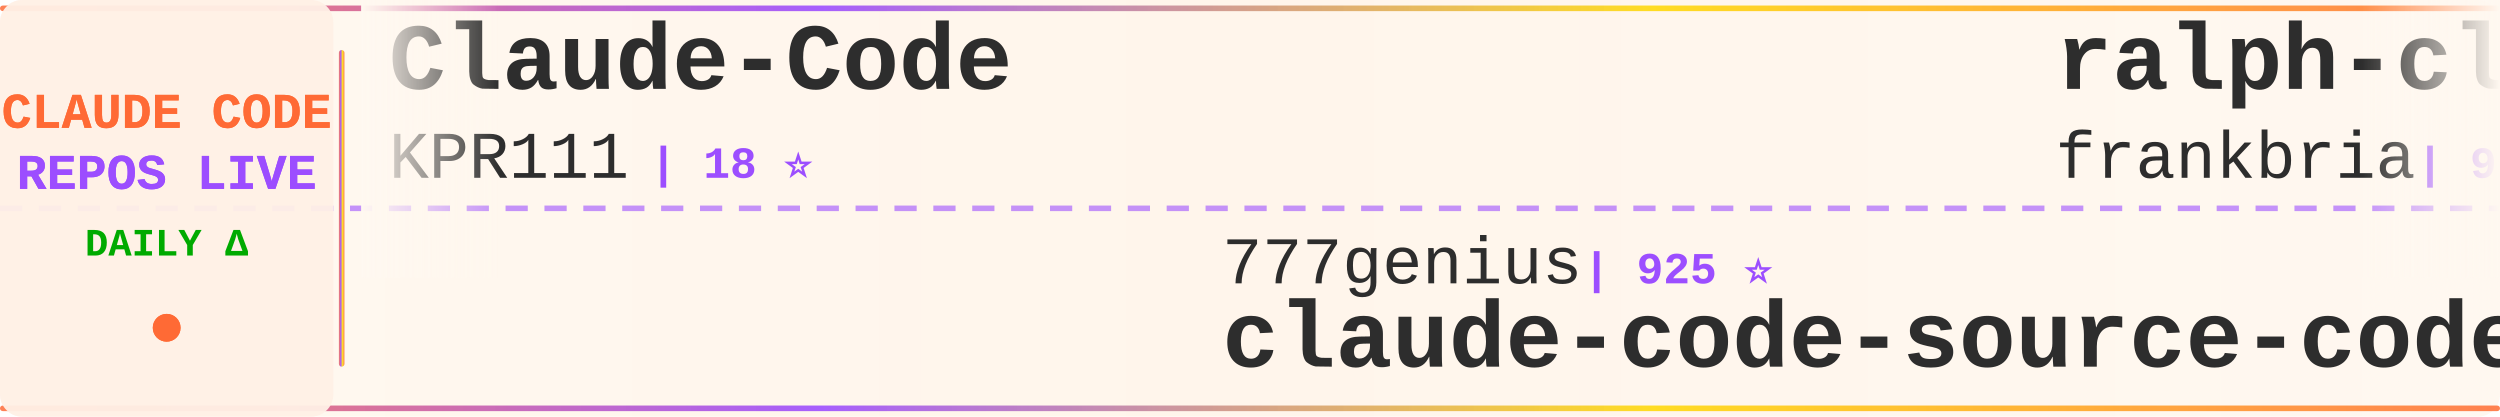
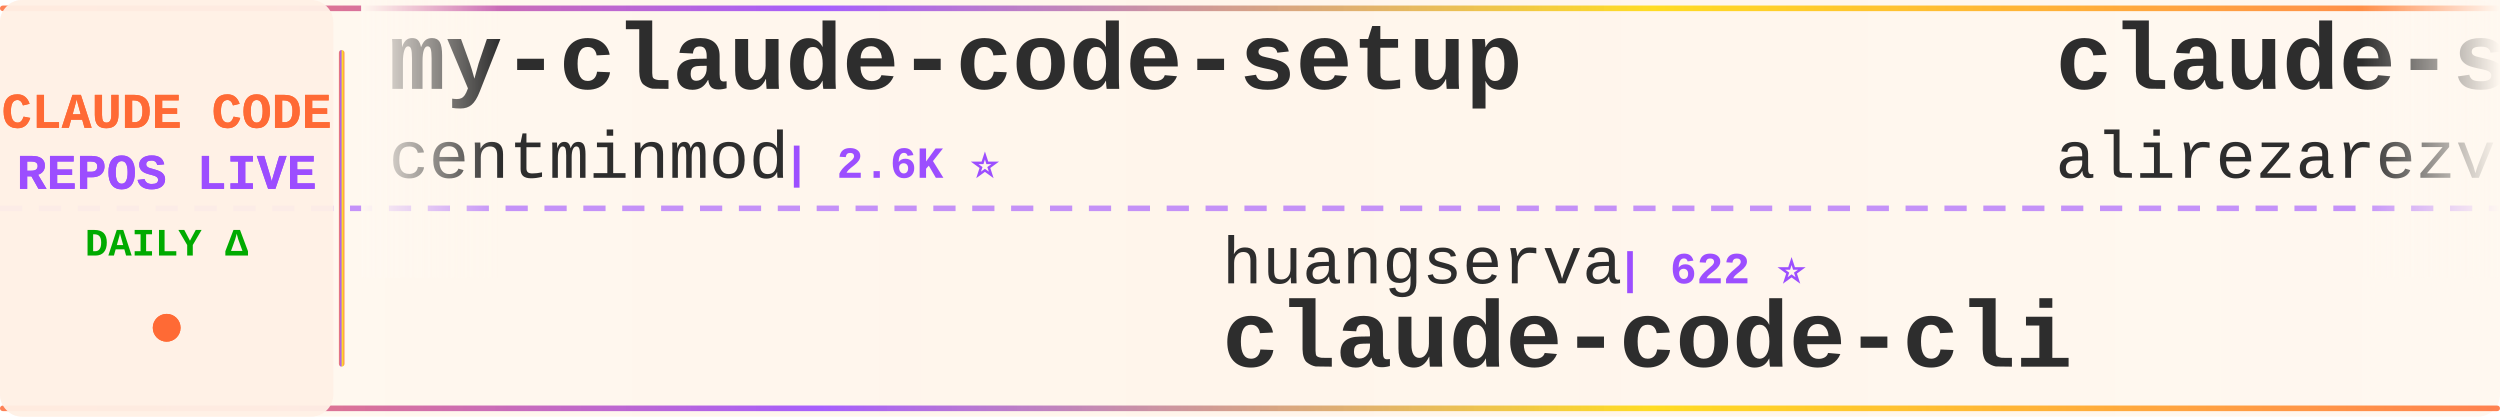
<svg xmlns="http://www.w3.org/2000/svg" width="900" height="150">
  <defs>
    <linearGradient id="tickerBg" x1="0%" y1="0%" x2="100%" y2="0%">
      <stop offset="0%" style="stop-color:#fff8f0;stop-opacity:0.98" />
      <stop offset="50%" style="stop-color:#fff5eb;stop-opacity:1" />
      <stop offset="100%" style="stop-color:#fff8f0;stop-opacity:0.98" />
    </linearGradient>
    <linearGradient id="borderGrad" x1="0%" y1="0%" x2="100%" y2="0%">
      <stop offset="0%" style="stop-color:#FF6B35;stop-opacity:0.85">
        <animate attributeName="stop-opacity" values="0.85;1;0.85" dur="2s" repeatCount="indefinite" />
      </stop>
      <stop offset="33%" style="stop-color:#9C4EFF;stop-opacity:0.9">
        <animate attributeName="stop-opacity" values="0.9;1;0.9" dur="2.2s" repeatCount="indefinite" />
      </stop>
      <stop offset="66%" style="stop-color:#FFD700;stop-opacity:0.85">
        <animate attributeName="stop-opacity" values="0.85;1;0.85" dur="1.8s" repeatCount="indefinite" />
      </stop>
      <stop offset="100%" style="stop-color:#FF6B35;stop-opacity:0.85">
        <animate attributeName="stop-opacity" values="0.85;1;0.85" dur="2s" repeatCount="indefinite" />
      </stop>
    </linearGradient>
    <filter id="textGlow">
      <feGaussianBlur stdDeviation="0.15" result="coloredBlur" />
      <feMerge>
        <feMergeNode in="coloredBlur" />
        <feMergeNode in="SourceGraphic" />
      </feMerge>
    </filter>
    <filter id="metricGlow">
      <feGaussianBlur stdDeviation="0.2" result="coloredBlur" />
      <feMerge>
        <feMergeNode in="coloredBlur" />
        <feMergeNode in="SourceGraphic" />
      </feMerge>
    </filter>
    <linearGradient id="leftFade" x1="0%" y1="0%" x2="100%" y2="0%">
      <stop offset="0%" style="stop-color:#fff8f0;stop-opacity:1" />
      <stop offset="100%" style="stop-color:#fff8f0;stop-opacity:0" />
    </linearGradient>
    <linearGradient id="rightFade" x1="0%" y1="0%" x2="100%" y2="0%">
      <stop offset="0%" style="stop-color:#fff8f0;stop-opacity:0" />
      <stop offset="100%" style="stop-color:#fff8f0;stop-opacity:1" />
    </linearGradient>
  </defs>
  <rect width="900" height="150" fill="url(#tickerBg)" rx="8" />
  <rect x="0" y="2" width="900" height="2" fill="url(#borderGrad)" rx="1" />
  <rect x="0" y="146" width="900" height="2" fill="url(#borderGrad)" rx="1" />
  <line x1="0" y1="75" x2="900" y2="75" stroke="#9C4EFF" stroke-width="2" stroke-dasharray="8 6" opacity="0.6" />
  <rect x="0" y="0" width="120" height="150" fill="#fff0e6" opacity="0.95" rx="8" />
  <text x="60" y="46" font-family="'Courier New', monospace" font-size="18" font-weight="bold" fill="#FF6B35" text-anchor="middle" filter="url(#textGlow)">
    CLAUDE CODE
  </text>
  <text x="60" y="68" font-family="'Courier New', monospace" font-size="18" font-weight="bold" fill="#9C4EFF" text-anchor="middle" filter="url(#textGlow)">
    REPOS LIVE
  </text>
  <text x="60" y="92" font-family="'Courier New', monospace" font-size="14" font-weight="bold" fill="#00aa00" text-anchor="middle">
    DAILY Δ
  </text>
  <circle cx="60" cy="118" r="5" fill="#FF6B35" filter="url(#metricGlow)">
    <animate attributeName="r" values="4;6;4" dur="1.5s" repeatCount="indefinite" />
    <animate attributeName="opacity" values="0.6;1;0.6" dur="1.5s" repeatCount="indefinite" />
  </circle>
  <rect x="122" y="18" width="2" height="114" fill="url(#borderGrad)" rx="1" />
  <clipPath id="tickerClip">
    <rect x="130" y="0" width="770" height="150" />
  </clipPath>
  <g clip-path="url(#tickerClip)">
    <g id="tickerItems">
      <animateTransform attributeName="transform" attributeType="XML" type="translate" from="0 0" to="-3000 0" dur="54s" repeatCount="indefinite" />
      <g transform="translate(0, 0)">
-         <text x="140" y="32" font-family="'Courier New', monospace" font-size="34" font-weight="bold" fill="#2d2d2d">Claude-Code</text>
-         <text x="140" y="64" font-family="'Courier New', monospace" font-size="24" font-weight="normal" fill="#2d2d2d" opacity="1.0">KPR111</text>
-         <text x="234" y="64" font-family="'Courier New', monospace" font-size="16" font-weight="bold" fill="#9C4EFF"> | 18 ⭐</text>
+         <text x="140" y="32" font-family="'Courier New', monospace" font-size="34" font-weight="bold" fill="#2d2d2d">my-claude-code-setup</text>
+         <text x="140" y="64" font-family="'Courier New', monospace" font-size="24" font-weight="normal" fill="#2d2d2d" opacity="1.0">centminmod</text>
+         <text x="282" y="64" font-family="'Courier New', monospace" font-size="16" font-weight="bold" fill="#9C4EFF"> | 2.6K ⭐</text>
      </g>
      <g transform="translate(300, 0)">
-         <text x="140" y="102" font-family="'Courier New', monospace" font-size="24" font-weight="normal" fill="#2d2d2d" opacity="1.0">777genius</text>
-         <text x="270" y="102" font-family="'Courier New', monospace" font-size="16" font-weight="bold" fill="#9C4EFF"> | 925 ⭐</text>
-         <text x="140" y="132" font-family="'Courier New', monospace" font-size="34" font-weight="bold" fill="#2d2d2d">claude-code-source-code</text>
+         <text x="140" y="102" font-family="'Courier New', monospace" font-size="24" font-weight="normal" fill="#2d2d2d" opacity="1.0">huangserva</text>
+         <text x="282" y="102" font-family="'Courier New', monospace" font-size="16" font-weight="bold" fill="#9C4EFF"> | 622 ⭐</text>
+         <text x="140" y="132" font-family="'Courier New', monospace" font-size="34" font-weight="bold" fill="#2d2d2d">claude-code-cli</text>
      </g>
      <g transform="translate(600, 0)">
-         <text x="140" y="32" font-family="'Courier New', monospace" font-size="34" font-weight="bold" fill="#2d2d2d">ralph-claude-code</text>
-         <text x="140" y="64" font-family="'Courier New', monospace" font-size="24" font-weight="normal" fill="#2d2d2d" opacity="1.0">frankbria</text>
-         <text x="270" y="64" font-family="'Courier New', monospace" font-size="16" font-weight="bold" fill="#9C4EFF"> | 9.6K ⭐ +2</text>
+         <text x="140" y="32" font-family="'Courier New', monospace" font-size="34" font-weight="bold" fill="#2d2d2d">claude-skills</text>
+         <text x="140" y="64" font-family="'Courier New', monospace" font-size="24" font-weight="normal" fill="#2d2d2d" opacity="1.0">alirezarezvani</text>
+         <text x="330" y="64" font-family="'Courier New', monospace" font-size="16" font-weight="bold" fill="#9C4EFF"> | 24.2K ⭐ +24.2K</text>
      </g>
      <g transform="translate(900, 0)">
-         <text x="140" y="102" font-family="'Courier New', monospace" font-size="24" font-weight="normal" fill="#2d2d2d" opacity="1.0">fazxes</text>
-         <text x="234" y="102" font-family="'Courier New', monospace" font-size="16" font-weight="bold" fill="#9C4EFF"> | 231 ⭐</text>
-         <text x="140" y="132" font-family="'Courier New', monospace" font-size="34" font-weight="bold" fill="#2d2d2d">Claude-code</text>
-       </g>
-       <g transform="translate(1200, 0)">
-         <text x="140" y="32" font-family="'Courier New', monospace" font-size="34" font-weight="bold" fill="#2d2d2d">collection-claude-code-s...</text>
-         <text x="140" y="64" font-family="'Courier New', monospace" font-size="24" font-weight="normal" fill="#2d2d2d" opacity="1.0">chauncygu</text>
-         <text x="270" y="64" font-family="'Courier New', monospace" font-size="16" font-weight="bold" fill="#9C4EFF"> | 2.8K ⭐</text>
-       </g>
-       <g transform="translate(1500, 0)">
        <text x="140" y="102" font-family="'Courier New', monospace" font-size="24" font-weight="normal" fill="#2d2d2d" opacity="1.0">fuergaosi233</text>
        <text x="306" y="102" font-family="'Courier New', monospace" font-size="16" font-weight="bold" fill="#9C4EFF"> | 2.8K ⭐</text>
        <text x="140" y="132" font-family="'Courier New', monospace" font-size="34" font-weight="bold" fill="#2d2d2d">claude-code-proxy</text>
      </g>
+       <g transform="translate(1200, 0)">
+         <text x="140" y="32" font-family="'Courier New', monospace" font-size="34" font-weight="bold" fill="#2d2d2d">oh-my-claudecode</text>
+         <text x="140" y="64" font-family="'Courier New', monospace" font-size="24" font-weight="normal" fill="#2d2d2d" opacity="1.0">Yeachan-Heo</text>
+         <text x="294" y="64" font-family="'Courier New', monospace" font-size="16" font-weight="bold" fill="#9C4EFF"> | 38.5K ⭐ +1</text>
+       </g>
+       <g transform="translate(1500, 0)">
+         <text x="140" y="102" font-family="'Courier New', monospace" font-size="24" font-weight="normal" fill="#2d2d2d" opacity="1.0">ding113</text>
+         <text x="246" y="102" font-family="'Courier New', monospace" font-size="16" font-weight="bold" fill="#9C4EFF"> | 3.3K ⭐</text>
+         <text x="140" y="132" font-family="'Courier New', monospace" font-size="34" font-weight="bold" fill="#2d2d2d">claude-code-hub</text>
+       </g>
      <g transform="translate(1800, 0)">
-         <text x="140" y="32" font-family="'Courier New', monospace" font-size="34" font-weight="bold" fill="#2d2d2d">claude_codex_bridge</text>
-         <text x="140" y="64" font-family="'Courier New', monospace" font-size="24" font-weight="normal" fill="#2d2d2d" opacity="1.0">SeemSeam</text>
-         <text x="258" y="64" font-family="'Courier New', monospace" font-size="16" font-weight="bold" fill="#9C4EFF"> | 3.4K ⭐ +1</text>
+         <text x="140" y="32" font-family="'Courier New', monospace" font-size="34" font-weight="bold" fill="#2d2d2d">claude-code-rev</text>
+         <text x="140" y="64" font-family="'Courier New', monospace" font-size="24" font-weight="normal" fill="#2d2d2d" opacity="1.0">oboard</text>
+         <text x="234" y="64" font-family="'Courier New', monospace" font-size="16" font-weight="bold" fill="#9C4EFF"> | 3.3K ⭐</text>
      </g>
      <g transform="translate(2100, 0)">
-         <text x="140" y="102" font-family="'Courier New', monospace" font-size="24" font-weight="normal" fill="#2d2d2d" opacity="1.0">lorryjovens-hub</text>
-         <text x="342" y="102" font-family="'Courier New', monospace" font-size="16" font-weight="bold" fill="#9C4EFF"> | 1.7K ⭐</text>
-         <text x="140" y="132" font-family="'Courier New', monospace" font-size="34" font-weight="bold" fill="#2d2d2d">claude-code-rust</text>
+         <text x="140" y="102" font-family="'Courier New', monospace" font-size="24" font-weight="normal" fill="#2d2d2d" opacity="1.0">shanraisshan</text>
+         <text x="306" y="102" font-family="'Courier New', monospace" font-size="16" font-weight="bold" fill="#9C4EFF"> | 64.3K ⭐ +5</text>
+         <text x="140" y="132" font-family="'Courier New', monospace" font-size="34" font-weight="bold" fill="#2d2d2d">claude-code-best-practic...</text>
      </g>
      <g transform="translate(2400, 0)">
-         <text x="140" y="32" font-family="'Courier New', monospace" font-size="34" font-weight="bold" fill="#2d2d2d">claude-code-tips</text>
-         <text x="140" y="64" font-family="'Courier New', monospace" font-size="24" font-weight="normal" fill="#2d2d2d" opacity="1.0">ykdojo</text>
-         <text x="234" y="64" font-family="'Courier New', monospace" font-size="16" font-weight="bold" fill="#9C4EFF"> | 9.6K ⭐ +2</text>
+         <text x="140" y="32" font-family="'Courier New', monospace" font-size="34" font-weight="bold" fill="#2d2d2d">Dive-into-Claude-Code</text>
+         <text x="140" y="64" font-family="'Courier New', monospace" font-size="24" font-weight="normal" fill="#2d2d2d" opacity="1.0">VILA-Lab</text>
+         <text x="258" y="64" font-family="'Courier New', monospace" font-size="16" font-weight="bold" fill="#9C4EFF"> | 2.0K ⭐ +1</text>
      </g>
      <g transform="translate(2700, 0)">
-         <text x="140" y="102" font-family="'Courier New', monospace" font-size="24" font-weight="normal" fill="#2d2d2d" opacity="1.0">pengchengneo</text>
-         <text x="306" y="102" font-family="'Courier New', monospace" font-size="16" font-weight="bold" fill="#9C4EFF"> | 1.7K ⭐</text>
-         <text x="140" y="132" font-family="'Courier New', monospace" font-size="34" font-weight="bold" fill="#2d2d2d">Claude-Code</text>
+         <text x="140" y="102" font-family="'Courier New', monospace" font-size="24" font-weight="normal" fill="#2d2d2d" opacity="1.0">AprilNEA</text>
+         <text x="258" y="102" font-family="'Courier New', monospace" font-size="16" font-weight="bold" fill="#9C4EFF"> | 392 ⭐</text>
+         <text x="140" y="132" font-family="'Courier New', monospace" font-size="34" font-weight="bold" fill="#2d2d2d">claude-code-source</text>
      </g>
      <g transform="translate(3000, 0)">
-         <text x="140" y="32" font-family="'Courier New', monospace" font-size="34" font-weight="bold" fill="#2d2d2d">Claude-Code</text>
-         <text x="140" y="64" font-family="'Courier New', monospace" font-size="24" font-weight="normal" fill="#2d2d2d" opacity="1.0">KPR111</text>
-         <text x="234" y="64" font-family="'Courier New', monospace" font-size="16" font-weight="bold" fill="#9C4EFF"> | 18 ⭐</text>
+         <text x="140" y="32" font-family="'Courier New', monospace" font-size="34" font-weight="bold" fill="#2d2d2d">my-claude-code-setup</text>
+         <text x="140" y="64" font-family="'Courier New', monospace" font-size="24" font-weight="normal" fill="#2d2d2d" opacity="1.0">centminmod</text>
+         <text x="282" y="64" font-family="'Courier New', monospace" font-size="16" font-weight="bold" fill="#9C4EFF"> | 2.6K ⭐</text>
      </g>
      <g transform="translate(3300, 0)">
-         <text x="140" y="102" font-family="'Courier New', monospace" font-size="24" font-weight="normal" fill="#2d2d2d" opacity="1.0">777genius</text>
-         <text x="270" y="102" font-family="'Courier New', monospace" font-size="16" font-weight="bold" fill="#9C4EFF"> | 925 ⭐</text>
-         <text x="140" y="132" font-family="'Courier New', monospace" font-size="34" font-weight="bold" fill="#2d2d2d">claude-code-source-code</text>
+         <text x="140" y="102" font-family="'Courier New', monospace" font-size="24" font-weight="normal" fill="#2d2d2d" opacity="1.0">huangserva</text>
+         <text x="282" y="102" font-family="'Courier New', monospace" font-size="16" font-weight="bold" fill="#9C4EFF"> | 622 ⭐</text>
+         <text x="140" y="132" font-family="'Courier New', monospace" font-size="34" font-weight="bold" fill="#2d2d2d">claude-code-cli</text>
      </g>
      <g transform="translate(3600, 0)">
-         <text x="140" y="32" font-family="'Courier New', monospace" font-size="34" font-weight="bold" fill="#2d2d2d">ralph-claude-code</text>
-         <text x="140" y="64" font-family="'Courier New', monospace" font-size="24" font-weight="normal" fill="#2d2d2d" opacity="1.0">frankbria</text>
-         <text x="270" y="64" font-family="'Courier New', monospace" font-size="16" font-weight="bold" fill="#9C4EFF"> | 9.6K ⭐ +2</text>
+         <text x="140" y="32" font-family="'Courier New', monospace" font-size="34" font-weight="bold" fill="#2d2d2d">claude-skills</text>
+         <text x="140" y="64" font-family="'Courier New', monospace" font-size="24" font-weight="normal" fill="#2d2d2d" opacity="1.0">alirezarezvani</text>
+         <text x="330" y="64" font-family="'Courier New', monospace" font-size="16" font-weight="bold" fill="#9C4EFF"> | 24.2K ⭐ +24.2K</text>
      </g>
      <g transform="translate(3900, 0)">
-         <text x="140" y="102" font-family="'Courier New', monospace" font-size="24" font-weight="normal" fill="#2d2d2d" opacity="1.0">fazxes</text>
-         <text x="234" y="102" font-family="'Courier New', monospace" font-size="16" font-weight="bold" fill="#9C4EFF"> | 231 ⭐</text>
-         <text x="140" y="132" font-family="'Courier New', monospace" font-size="34" font-weight="bold" fill="#2d2d2d">Claude-code</text>
+         <text x="140" y="102" font-family="'Courier New', monospace" font-size="24" font-weight="normal" fill="#2d2d2d" opacity="1.0">fuergaosi233</text>
+         <text x="306" y="102" font-family="'Courier New', monospace" font-size="16" font-weight="bold" fill="#9C4EFF"> | 2.8K ⭐</text>
+         <text x="140" y="132" font-family="'Courier New', monospace" font-size="34" font-weight="bold" fill="#2d2d2d">claude-code-proxy</text>
      </g>
    </g>
  </g>
  <rect x="130" y="0" width="50" height="100" fill="url(#leftFade)" />
  <rect x="850" y="0" width="50" height="100" fill="url(#rightFade)" />
</svg>
